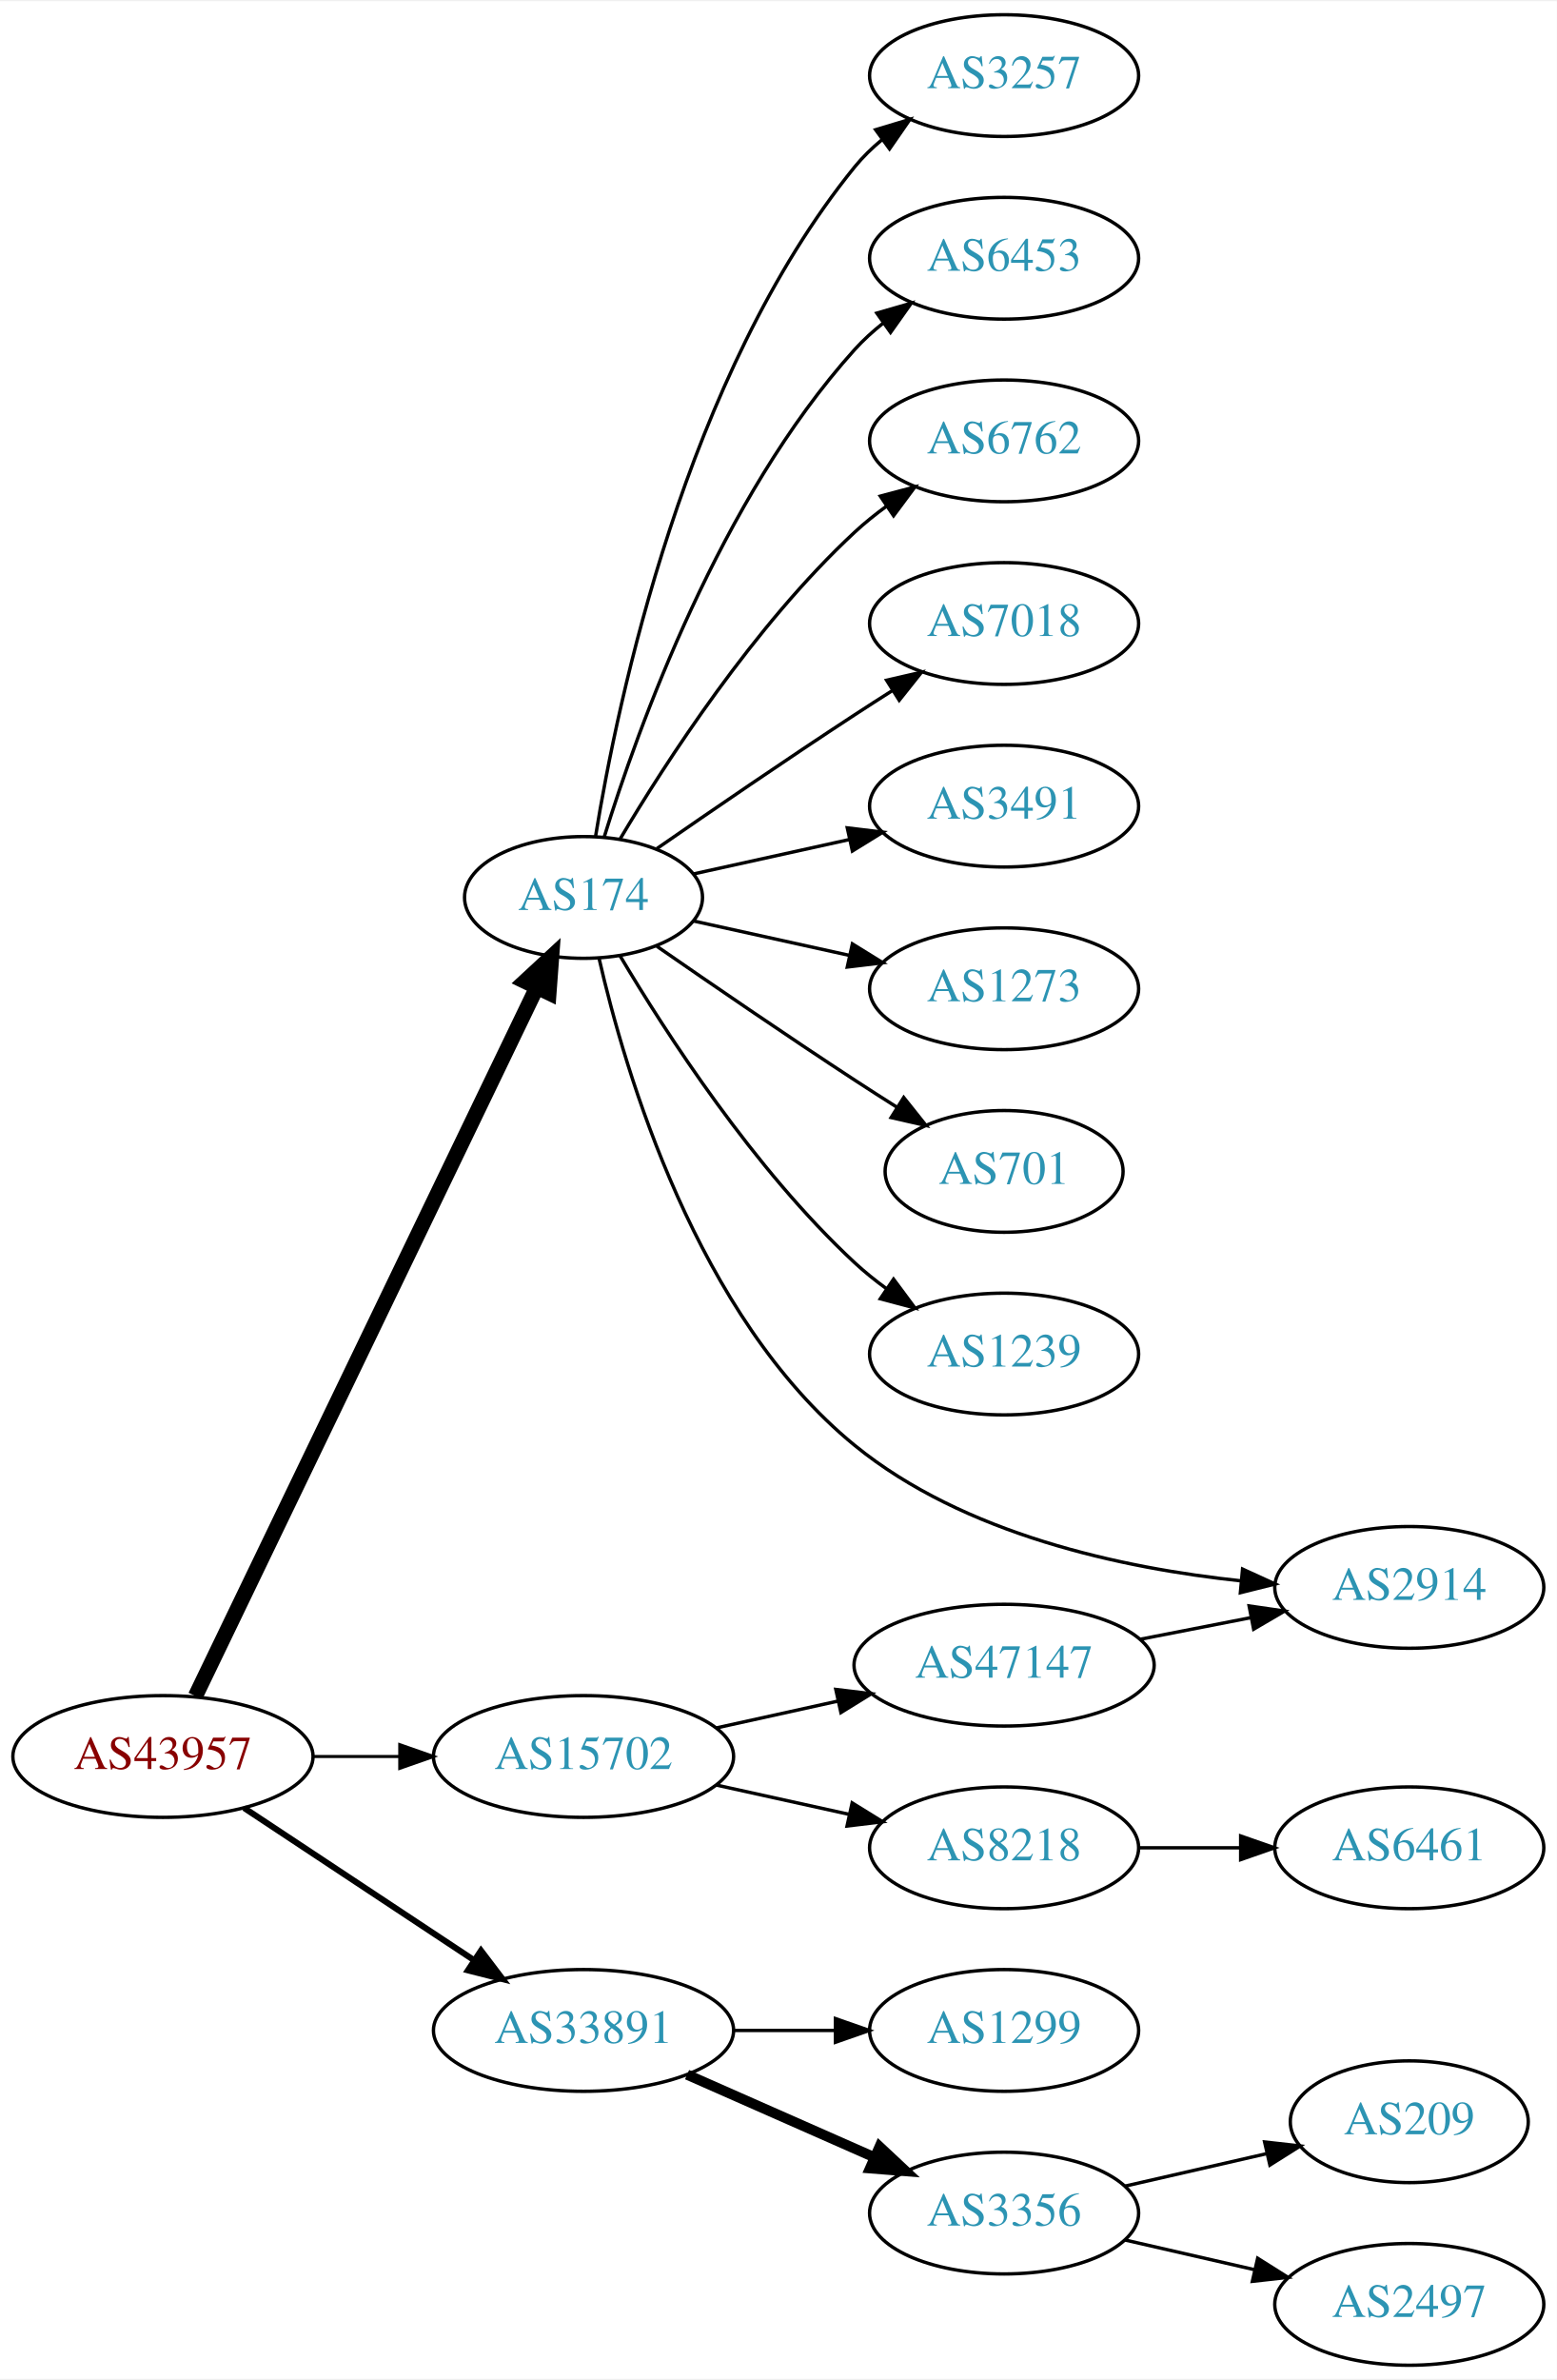
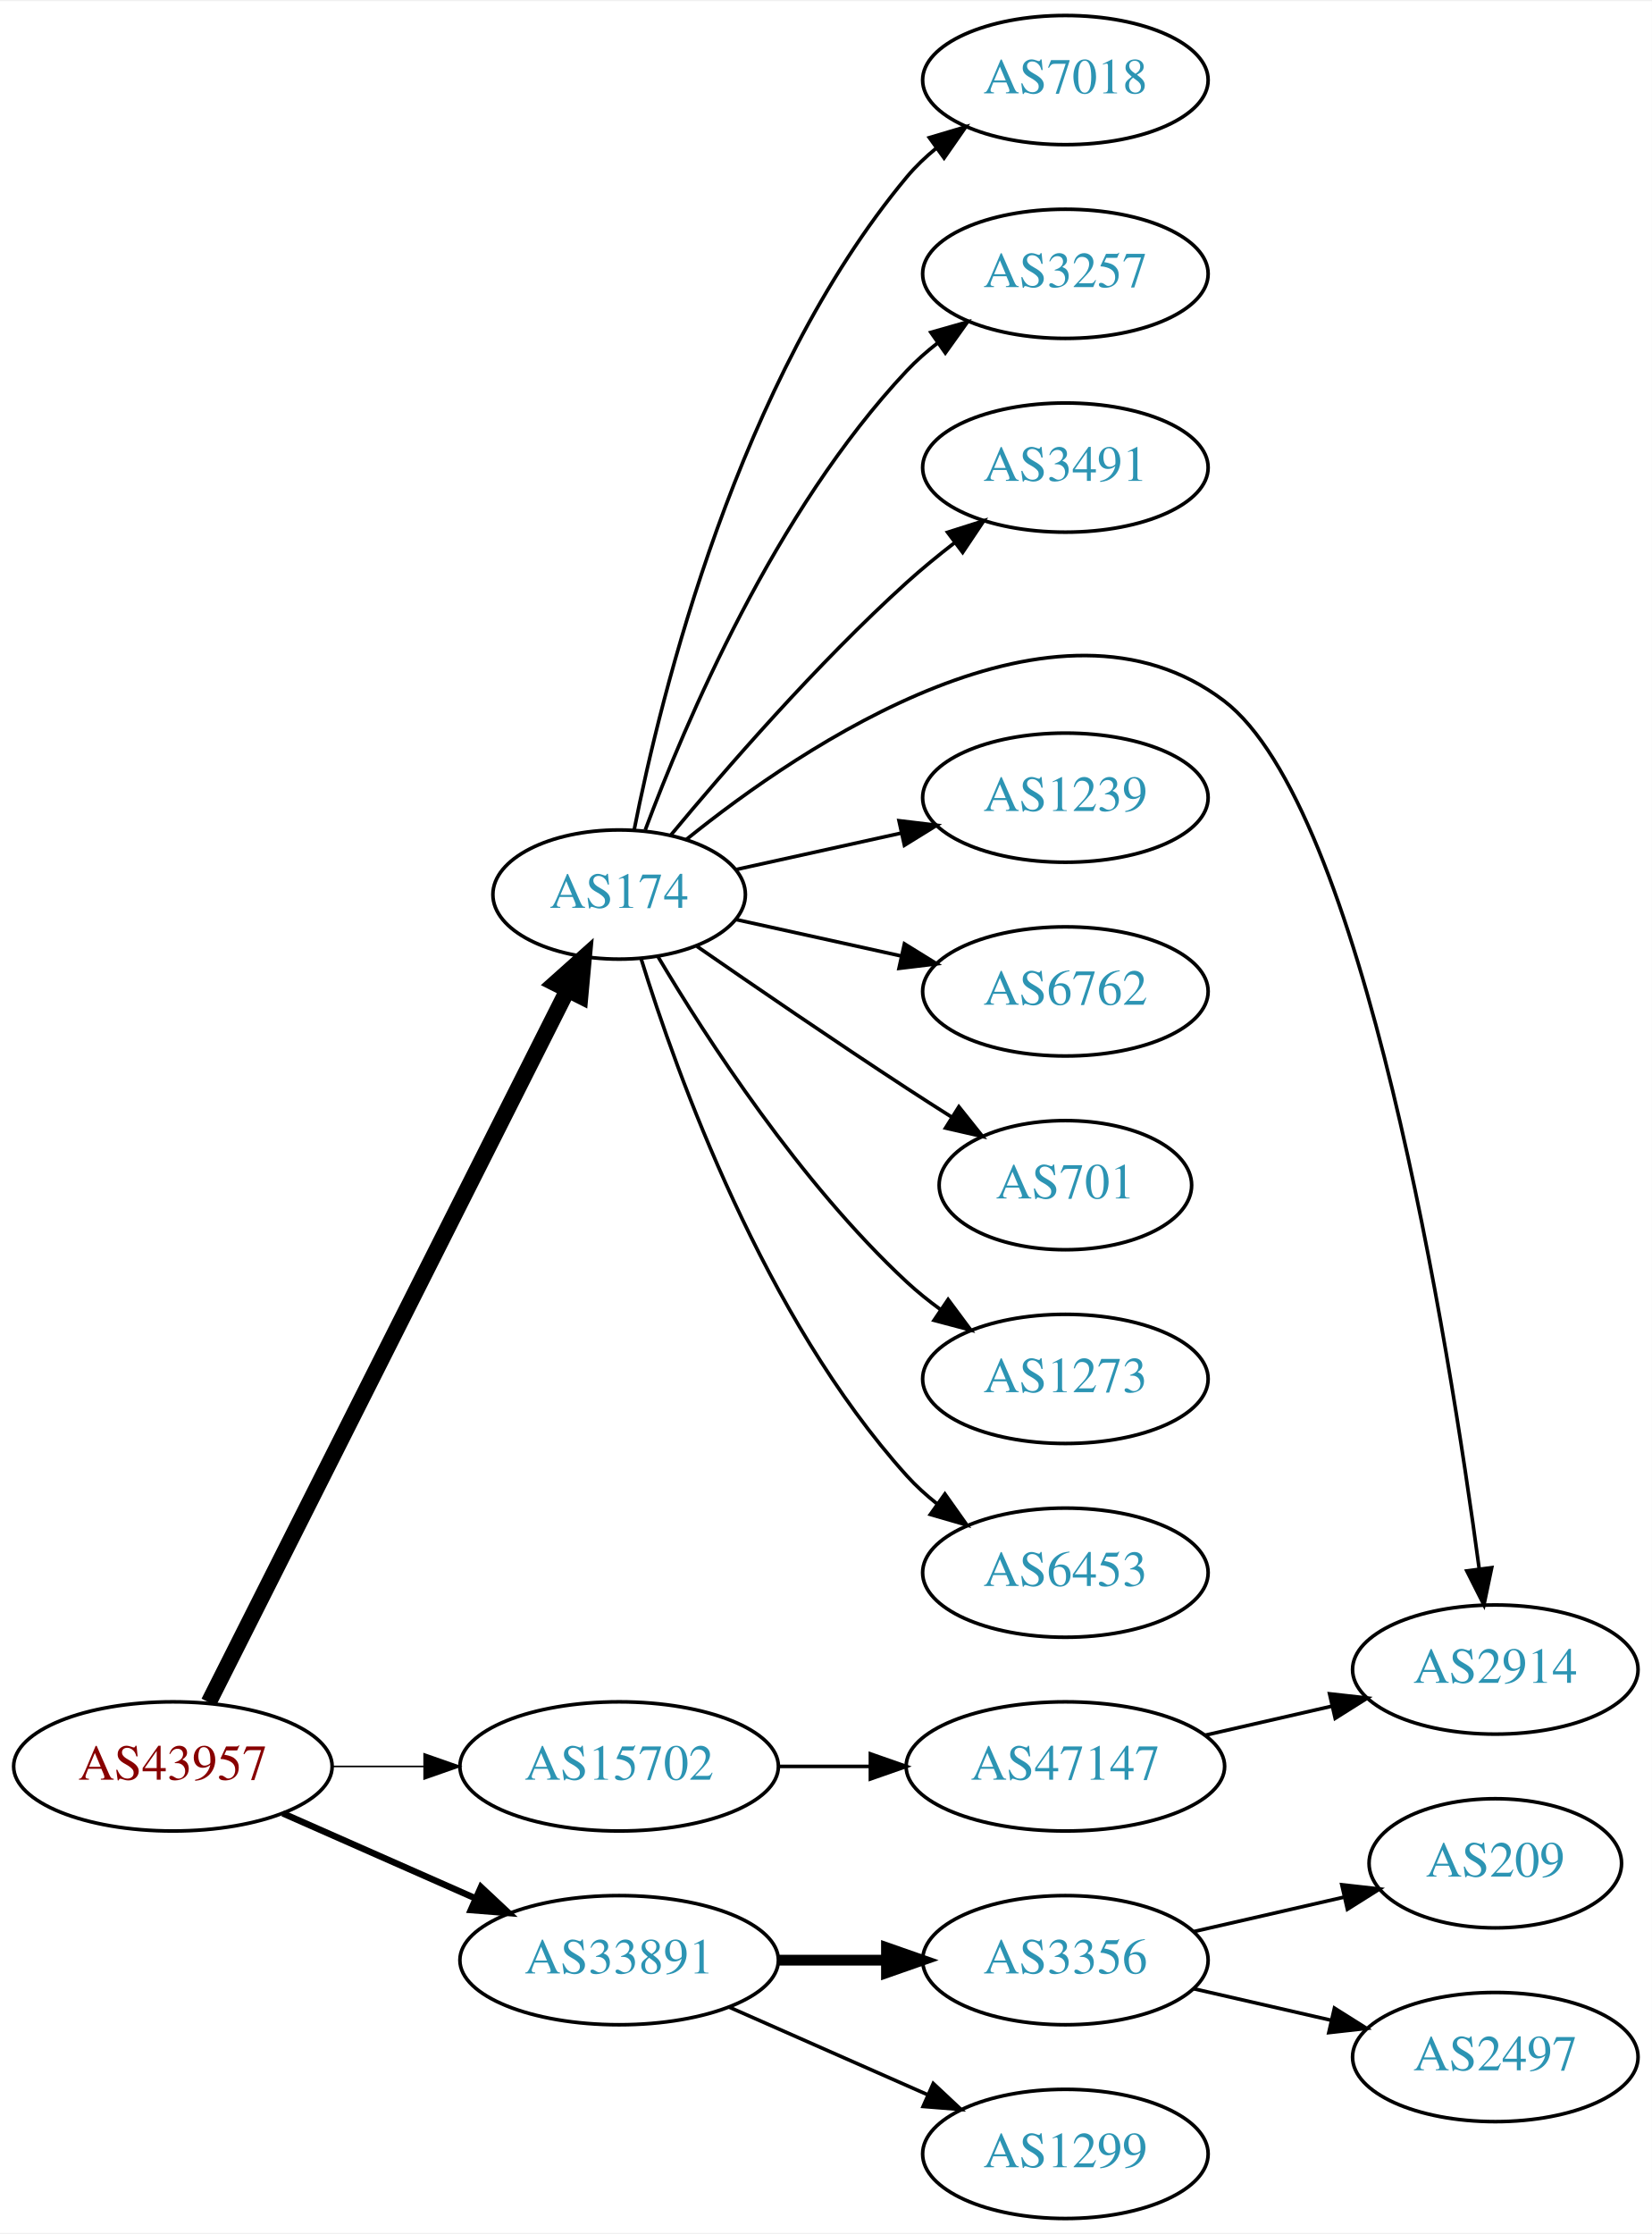
- <svg xmlns="http://www.w3.org/2000/svg" xmlns:xlink="http://www.w3.org/1999/xlink" width="460pt" height="703pt" viewBox="0.00 0.00 460.47 703.00">
-   <g id="graph0" class="graph" transform="scale(1 1) rotate(0) translate(4 699)">
-     <polygon fill="white" stroke="none" points="-4,4 -4,-699 456.469,-699 456.469,4 -4,4" />
+ <svg xmlns="http://www.w3.org/2000/svg" xmlns:xlink="http://www.w3.org/1999/xlink" width="460pt" height="622pt" viewBox="0.00 0.00 460.47 622.00">
+   <g id="graph0" class="graph" transform="scale(1 1) rotate(0) translate(4 618)">
+     <polygon fill="white" stroke="none" points="-4,4 -4,-618 456.469,-618 456.469,4 -4,4" />
    <g id="node1" class="node">
      <g id="a_node1">
        <a xlink:href="/asn/43957" xlink:title="AS43957 ~ WNT Telecommunication GmbH [AT]">
-           <ellipse fill="#ffffff" stroke="black" cx="44.196" cy="-180" rx="44.393" ry="18" />
-           <text text-anchor="middle" x="44.196" y="-176.3" font-family="Times,serif" font-size="14.00" fill="#880000">AS43957</text>
+           <ellipse fill="#ffffff" stroke="black" cx="44.196" cy="-126" rx="44.393" ry="18" />
+           <text text-anchor="middle" x="44.196" y="-122.3" font-family="Times,serif" font-size="14.00" fill="#880000">AS43957</text>
        </a>
      </g>
    </g>
    <g id="node2" class="node">
      <g id="a_node2">
        <a xlink:href="/asn/174" xlink:title="AS174 ~ Cogent Communications [US]">
-           <ellipse fill="#ffffff" stroke="black" cx="168.588" cy="-434" rx="35.194" ry="18" />
-           <text text-anchor="middle" x="168.588" y="-430.3" font-family="Times,serif" font-size="14.00" fill="#2c94b3">AS174</text>
+           <ellipse fill="#ffffff" stroke="black" cx="168.588" cy="-369" rx="35.194" ry="18" />
+           <text text-anchor="middle" x="168.588" y="-365.3" font-family="Times,serif" font-size="14.00" fill="#2c94b3">AS174</text>
        </a>
      </g>
    </g>
    <g id="edge1" class="edge">
-       <path fill="none" stroke="black" stroke-width="4.5" d="M53.803,-197.861C74.965,-241.78 129.636,-355.237 154.695,-407.242" />
-       <polygon fill="black" stroke="black" stroke-width="4.5" points="151.266,-409.197 159.154,-416.496 158.36,-405.778 151.266,-409.197" />
+       <path fill="none" stroke="black" stroke-width="4.5" d="M54.196,-143.868C75.467,-186.101 128.942,-292.272 154.104,-342.227" />
+       <polygon fill="black" stroke="black" stroke-width="4.5" points="150.725,-344.273 158.74,-351.433 157.759,-340.731 150.725,-344.273" />
    </g>
    <g id="node3" class="node">
      <g id="a_node3">
        <a xlink:href="/asn/15702" xlink:title="AS15702 ~ Onstage Online GmbH [AT]">
-           <ellipse fill="#ffffff" stroke="black" cx="168.588" cy="-180" rx="44.393" ry="18" />
-           <text text-anchor="middle" x="168.588" y="-176.3" font-family="Times,serif" font-size="14.00" fill="#2c94b3">AS15702</text>
+           <ellipse fill="#ffffff" stroke="black" cx="168.588" cy="-126" rx="44.393" ry="18" />
+           <text text-anchor="middle" x="168.588" y="-122.3" font-family="Times,serif" font-size="14.00" fill="#2c94b3">AS15702</text>
        </a>
      </g>
    </g>
    <g id="edge2" class="edge">
-       <path fill="none" stroke="black" stroke-width="0.9" d="M88.692,-180C96.898,-180 105.569,-180 114.041,-180" />
-       <polygon fill="black" stroke="black" stroke-width="0.9" points="114.233,-183.5 124.233,-180 114.233,-176.5 114.233,-183.5" />
+       <path fill="none" stroke="black" stroke-width="0.45" d="M88.692,-126C96.898,-126 105.569,-126 114.041,-126" />
+       <polygon fill="black" stroke="black" stroke-width="0.45" points="114.233,-129.5 124.233,-126 114.233,-122.5 114.233,-129.5" />
    </g>
    <g id="node4" class="node">
      <g id="a_node4">
        <a xlink:href="/asn/33891" xlink:title="AS33891 ~ CORE-BACKBONE GMBH GLOBAL NETWORK [DE]">
-           <ellipse fill="#ffffff" stroke="black" cx="168.588" cy="-99" rx="44.393" ry="18" />
-           <text text-anchor="middle" x="168.588" y="-95.3" font-family="Times,serif" font-size="14.00" fill="#2c94b3">AS33891</text>
+           <ellipse fill="#ffffff" stroke="black" cx="168.588" cy="-72" rx="44.393" ry="18" />
+           <text text-anchor="middle" x="168.588" y="-68.3" font-family="Times,serif" font-size="14.00" fill="#2c94b3">AS33891</text>
        </a>
      </g>
    </g>
    <g id="edge3" class="edge">
-       <path fill="none" stroke="black" stroke-width="1.8" d="M68.217,-164.765C87.449,-152.037 115.056,-133.766 136.294,-119.711" />
-       <polygon fill="black" stroke="black" stroke-width="1.8" points="138.263,-122.605 144.67,-114.167 134.4,-116.767 138.263,-122.605" />
+       <path fill="none" stroke="black" stroke-width="1.8" d="M74.824,-112.928C90.941,-105.817 111.081,-96.931 128.473,-89.258" />
+       <polygon fill="black" stroke="black" stroke-width="1.8" points="130.073,-92.377 137.809,-85.139 127.247,-85.973 130.073,-92.377" />
    </g>
    <g id="node5" class="node">
      <g id="a_node5">
-         <a xlink:href="/asn/3257" xlink:title="AS3257 ~ GTT [DE]">
-           <ellipse fill="#ffffff" stroke="black" cx="292.98" cy="-677" rx="39.794" ry="18" />
-           <text text-anchor="middle" x="292.98" y="-673.3" font-family="Times,serif" font-size="14.00" fill="#2c94b3">AS3257</text>
+         <a xlink:href="/asn/7018" xlink:title="AS7018 ~ ATT-INTERNET4 [US]">
+           <ellipse fill="#ffffff" stroke="black" cx="292.98" cy="-596" rx="39.794" ry="18" />
+           <text text-anchor="middle" x="292.98" y="-592.3" font-family="Times,serif" font-size="14.00" fill="#2c94b3">AS7018</text>
        </a>
      </g>
    </g>
    <g id="edge4" class="edge">
-       <path fill="none" stroke="black" d="M172.169,-452.178C178.624,-491.997 198.695,-588.286 248.784,-650 251.153,-652.918 253.926,-655.612 256.903,-658.075" />
-       <polygon fill="black" stroke="black" points="254.978,-661.003 265.125,-664.052 259.094,-655.341 254.978,-661.003" />
+       <path fill="none" stroke="black" d="M172.765,-386.966C180.18,-424.51 201.694,-512.475 248.784,-569 251.19,-571.888 253.988,-574.561 256.981,-577.011" />
+       <polygon fill="black" stroke="black" points="255.069,-579.948 265.224,-582.97 259.17,-574.275 255.069,-579.948" />
    </g>
    <g id="node6" class="node">
      <g id="a_node6">
-         <a xlink:href="/asn/6453" xlink:title="AS6453 ~ TATA COMMUNICATIONS (AMERICA) INC [US]">
-           <ellipse fill="#ffffff" stroke="black" cx="292.98" cy="-623" rx="39.794" ry="18" />
-           <text text-anchor="middle" x="292.98" y="-619.3" font-family="Times,serif" font-size="14.00" fill="#2c94b3">AS6453</text>
+         <a xlink:href="/asn/3257" xlink:title="AS3257 ~ GTT [DE]">
+           <ellipse fill="#ffffff" stroke="black" cx="292.98" cy="-542" rx="39.794" ry="18" />
+           <text text-anchor="middle" x="292.98" y="-538.3" font-family="Times,serif" font-size="14.00" fill="#2c94b3">AS3257</text>
        </a>
      </g>
    </g>
    <g id="edge5" class="edge">
-       <path fill="none" stroke="black" d="M174.726,-451.94C184.629,-483.979 208.966,-551.812 248.784,-596 251.3,-598.792 254.172,-601.401 257.211,-603.812" />
-       <polygon fill="black" stroke="black" points="255.34,-606.776 265.519,-609.715 259.394,-601.07 255.34,-606.776" />
+       <path fill="none" stroke="black" d="M175.873,-387.014C186.885,-416.558 212.045,-475.924 248.784,-515 251.359,-517.738 254.269,-520.312 257.333,-522.699" />
+       <polygon fill="black" stroke="black" points="255.483,-525.677 265.675,-528.571 259.512,-519.953 255.483,-525.677" />
    </g>
    <g id="node7" class="node">
      <g id="a_node7">
-         <a xlink:href="/asn/6762" xlink:title="AS6762 ~ TELECOM ITALIA SPARKLE S.p.A. [IT]">
-           <ellipse fill="#ffffff" stroke="black" cx="292.98" cy="-569" rx="39.794" ry="18" />
-           <text text-anchor="middle" x="292.98" y="-565.3" font-family="Times,serif" font-size="14.00" fill="#2c94b3">AS6762</text>
+         <a xlink:href="/asn/3491" xlink:title="AS3491 ~ PCCW Global, Inc. [US]">
+           <ellipse fill="#ffffff" stroke="black" cx="292.98" cy="-488" rx="39.794" ry="18" />
+           <text text-anchor="middle" x="292.98" y="-484.3" font-family="Times,serif" font-size="14.00" fill="#2c94b3">AS3491</text>
        </a>
      </g>
    </g>
    <g id="edge6" class="edge">
-       <path fill="none" stroke="black" d="M179.401,-451.279C192.907,-474.011 218.967,-514.314 248.784,-542 251.691,-544.699 254.904,-547.28 258.228,-549.703" />
-       <polygon fill="black" stroke="black" points="256.363,-552.667 266.606,-555.375 260.287,-546.87 256.363,-552.667" />
+       <path fill="none" stroke="black" d="M183.018,-385.597C198.11,-403.792 223.783,-433.402 248.784,-456 252.939,-459.755 257.518,-463.508 262.096,-467.053" />
+       <polygon fill="black" stroke="black" points="260.142,-469.962 270.241,-473.166 264.344,-464.364 260.142,-469.962" />
    </g>
    <g id="node8" class="node">
      <g id="a_node8">
-         <a xlink:href="/asn/7018" xlink:title="AS7018 ~ ATT-INTERNET4 [US]">
-           <ellipse fill="#ffffff" stroke="black" cx="292.98" cy="-515" rx="39.794" ry="18" />
-           <text text-anchor="middle" x="292.98" y="-511.3" font-family="Times,serif" font-size="14.00" fill="#2c94b3">AS7018</text>
+         <a xlink:href="/asn/2914" xlink:title="AS2914 ~ NTT America, Inc. [US]">
+           <ellipse fill="#ffffff" stroke="black" cx="412.823" cy="-153" rx="39.794" ry="18" />
+           <text text-anchor="middle" x="412.823" y="-149.3" font-family="Times,serif" font-size="14.00" fill="#2c94b3">AS2914</text>
        </a>
      </g>
    </g>
    <g id="edge7" class="edge">
-       <path fill="none" stroke="black" d="M190.279,-448.44C206.17,-459.449 228.721,-474.897 248.784,-488 252.366,-490.339 256.137,-492.759 259.897,-495.144" />
-       <polygon fill="black" stroke="black" points="258.23,-498.231 268.558,-500.596 261.959,-492.307 258.23,-498.231" />
+       <path fill="none" stroke="black" d="M187.272,-384.308C219.925,-410.647 290.594,-458.451 337.176,-423 376.047,-393.418 399.877,-244.014 408.337,-181.048" />
+       <polygon fill="black" stroke="black" points="411.821,-181.398 409.651,-171.027 404.881,-180.488 411.821,-181.398" />
    </g>
    <g id="node9" class="node">
      <g id="a_node9">
-         <a xlink:href="/asn/3491" xlink:title="AS3491 ~ PCCW Global, Inc. [US]">
-           <ellipse fill="#ffffff" stroke="black" cx="292.98" cy="-461" rx="39.794" ry="18" />
-           <text text-anchor="middle" x="292.98" y="-457.3" font-family="Times,serif" font-size="14.00" fill="#2c94b3">AS3491</text>
+         <a xlink:href="/asn/1239" xlink:title="AS1239 ~ Sprint [US]">
+           <ellipse fill="#ffffff" stroke="black" cx="292.98" cy="-396" rx="39.794" ry="18" />
+           <text text-anchor="middle" x="292.98" y="-392.3" font-family="Times,serif" font-size="14.00" fill="#2c94b3">AS1239</text>
        </a>
      </g>
    </g>
    <g id="edge8" class="edge">
-       <path fill="none" stroke="black" d="M201.107,-440.953C215.168,-444.055 231.986,-447.765 247.31,-451.146" />
-       <polygon fill="black" stroke="black" points="246.601,-454.573 257.12,-453.31 248.109,-447.738 246.601,-454.573" />
+       <path fill="none" stroke="black" d="M201.107,-375.953C215.168,-379.055 231.986,-382.765 247.31,-386.146" />
+       <polygon fill="black" stroke="black" points="246.601,-389.573 257.12,-388.31 248.109,-382.738 246.601,-389.573" />
    </g>
    <g id="node10" class="node">
      <g id="a_node10">
-         <a xlink:href="/asn/1273" xlink:title="AS1273 ~ Vodafone Group PLC [EU]">
-           <ellipse fill="#ffffff" stroke="black" cx="292.98" cy="-407" rx="39.794" ry="18" />
-           <text text-anchor="middle" x="292.98" y="-403.3" font-family="Times,serif" font-size="14.00" fill="#2c94b3">AS1273</text>
+         <a xlink:href="/asn/6762" xlink:title="AS6762 ~ TELECOM ITALIA SPARKLE S.p.A. [IT]">
+           <ellipse fill="#ffffff" stroke="black" cx="292.98" cy="-342" rx="39.794" ry="18" />
+           <text text-anchor="middle" x="292.98" y="-338.3" font-family="Times,serif" font-size="14.00" fill="#2c94b3">AS6762</text>
        </a>
      </g>
    </g>
    <g id="edge9" class="edge">
-       <path fill="none" stroke="black" d="M201.107,-427.047C215.168,-423.945 231.986,-420.235 247.31,-416.854" />
-       <polygon fill="black" stroke="black" points="248.109,-420.262 257.12,-414.69 246.601,-413.427 248.109,-420.262" />
+       <path fill="none" stroke="black" d="M201.107,-362.047C215.168,-358.945 231.986,-355.235 247.31,-351.854" />
+       <polygon fill="black" stroke="black" points="248.109,-355.262 257.12,-349.69 246.601,-348.427 248.109,-355.262" />
    </g>
    <g id="node11" class="node">
      <g id="a_node11">
        <a xlink:href="/asn/701" xlink:title="AS701 ~ UUNET [US]">
-           <ellipse fill="#ffffff" stroke="black" cx="292.98" cy="-353" rx="35.194" ry="18" />
-           <text text-anchor="middle" x="292.98" y="-349.3" font-family="Times,serif" font-size="14.00" fill="#2c94b3">AS701</text>
+           <ellipse fill="#ffffff" stroke="black" cx="292.98" cy="-288" rx="35.194" ry="18" />
+           <text text-anchor="middle" x="292.98" y="-284.3" font-family="Times,serif" font-size="14.00" fill="#2c94b3">AS701</text>
        </a>
      </g>
    </g>
    <g id="edge10" class="edge">
-       <path fill="none" stroke="black" d="M190.279,-419.56C206.17,-408.551 228.721,-393.103 248.784,-380 252.829,-377.358 257.114,-374.615 261.354,-371.933" />
-       <polygon fill="black" stroke="black" points="263.291,-374.85 269.898,-366.568 259.568,-368.921 263.291,-374.85" />
+       <path fill="none" stroke="black" d="M190.279,-354.56C206.17,-343.551 228.721,-328.103 248.784,-315 252.829,-312.358 257.114,-309.615 261.354,-306.933" />
+       <polygon fill="black" stroke="black" points="263.291,-309.85 269.898,-301.568 259.568,-303.921 263.291,-309.85" />
    </g>
    <g id="node12" class="node">
      <g id="a_node12">
-         <a xlink:href="/asn/1239" xlink:title="AS1239 ~ Sprint [US]">
-           <ellipse fill="#ffffff" stroke="black" cx="292.98" cy="-299" rx="39.794" ry="18" />
-           <text text-anchor="middle" x="292.98" y="-295.3" font-family="Times,serif" font-size="14.00" fill="#2c94b3">AS1239</text>
+         <a xlink:href="/asn/1273" xlink:title="AS1273 ~ Vodafone Group PLC [EU]">
+           <ellipse fill="#ffffff" stroke="black" cx="292.98" cy="-234" rx="39.794" ry="18" />
+           <text text-anchor="middle" x="292.98" y="-230.3" font-family="Times,serif" font-size="14.00" fill="#2c94b3">AS1273</text>
        </a>
      </g>
    </g>
    <g id="edge11" class="edge">
-       <path fill="none" stroke="black" d="M179.401,-416.721C192.907,-393.989 218.967,-353.686 248.784,-326 251.691,-323.301 254.904,-320.72 258.228,-318.297" />
-       <polygon fill="black" stroke="black" points="260.287,-321.13 266.606,-312.625 256.363,-315.333 260.287,-321.13" />
+       <path fill="none" stroke="black" d="M179.401,-351.721C192.907,-328.989 218.967,-288.686 248.784,-261 251.691,-258.301 254.904,-255.72 258.228,-253.297" />
+       <polygon fill="black" stroke="black" points="260.287,-256.13 266.606,-247.625 256.363,-250.333 260.287,-256.13" />
    </g>
    <g id="node13" class="node">
      <g id="a_node13">
-         <a xlink:href="/asn/2914" xlink:title="AS2914 ~ NTT America, Inc. [US]">
-           <ellipse fill="#ffffff" stroke="black" cx="412.823" cy="-230" rx="39.794" ry="18" />
-           <text text-anchor="middle" x="412.823" y="-226.3" font-family="Times,serif" font-size="14.00" fill="#2c94b3">AS2914</text>
+         <a xlink:href="/asn/6453" xlink:title="AS6453 ~ TATA COMMUNICATIONS (AMERICA) INC [US]">
+           <ellipse fill="#ffffff" stroke="black" cx="292.98" cy="-180" rx="39.794" ry="18" />
+           <text text-anchor="middle" x="292.98" y="-176.3" font-family="Times,serif" font-size="14.00" fill="#2c94b3">AS6453</text>
        </a>
      </g>
    </g>
    <g id="edge12" class="edge">
-       <path fill="none" stroke="black" d="M173.168,-416.072C180.835,-382.494 202.081,-310.086 248.784,-272 281.05,-245.688 327.885,-235.653 363.087,-231.929" />
-       <polygon fill="black" stroke="black" points="363.51,-235.405 373.146,-231.001 362.867,-228.434 363.51,-235.405" />
+       <path fill="none" stroke="black" d="M174.726,-351.06C184.629,-319.021 208.966,-251.188 248.784,-207 251.3,-204.208 254.172,-201.599 257.211,-199.188" />
+       <polygon fill="black" stroke="black" points="259.394,-201.93 265.519,-193.285 255.34,-196.224 259.394,-201.93" />
    </g>
    <g id="node14" class="node">
      <g id="a_node14">
        <a xlink:href="/asn/47147" xlink:title="AS47147 ~ ANEXIA Internetdienstleistungs GmbH [AT]">
-           <ellipse fill="#ffffff" stroke="black" cx="292.98" cy="-207" rx="44.393" ry="18" />
-           <text text-anchor="middle" x="292.98" y="-203.3" font-family="Times,serif" font-size="14.00" fill="#2c94b3">AS47147</text>
+           <ellipse fill="#ffffff" stroke="black" cx="292.98" cy="-126" rx="44.393" ry="18" />
+           <text text-anchor="middle" x="292.98" y="-122.3" font-family="Times,serif" font-size="14.00" fill="#2c94b3">AS47147</text>
        </a>
      </g>
    </g>
    <g id="edge13" class="edge">
-       <path fill="none" stroke="black" d="M207.978,-188.469C219.37,-190.982 231.993,-193.767 243.917,-196.397" />
-       <polygon fill="black" stroke="black" points="243.208,-199.825 253.727,-198.561 244.716,-192.989 243.208,-199.825" />
+       <path fill="none" stroke="black" d="M213.084,-126C221.29,-126 229.961,-126 238.434,-126" />
+       <polygon fill="black" stroke="black" points="238.625,-129.5 248.625,-126 238.625,-122.5 238.625,-129.5" />
    </g>
    <g id="node15" class="node">
      <g id="a_node15">
-         <a xlink:href="/asn/8218" xlink:title="AS8218 ~ legacy Neotelecoms [FR]">
-           <ellipse fill="#ffffff" stroke="black" cx="292.98" cy="-153" rx="39.794" ry="18" />
-           <text text-anchor="middle" x="292.98" y="-149.3" font-family="Times,serif" font-size="14.00" fill="#2c94b3">AS8218</text>
-         </a>
-       </g>
+         <a xlink:href="/asn/3356" xlink:title="AS3356 ~ Level 3 Parent, LLC [US]">
+           <ellipse fill="#ffffff" stroke="black" cx="292.98" cy="-72" rx="39.794" ry="18" />
+           <text text-anchor="middle" x="292.98" y="-68.3" font-family="Times,serif" font-size="14.00" fill="#2c94b3">AS3356</text>
+         </a>
+       </g>
+     </g>
+     <g id="edge15" class="edge">
+       <path fill="none" stroke="black" stroke-width="3" d="M213.084,-72C222.773,-72 233.11,-72 243.002,-72" />
+       <polygon fill="black" stroke="black" stroke-width="3" points="243.105,-75.5 253.105,-72 243.105,-68.5 243.105,-75.5" />
+     </g>
+     <g id="node16" class="node">
+       <g id="a_node16">
+         <a xlink:href="/asn/1299" xlink:title="AS1299 ~ Telia Carrier [EU]">
+           <ellipse fill="#ffffff" stroke="black" cx="292.98" cy="-18" rx="39.794" ry="18" />
+           <text text-anchor="middle" x="292.98" y="-14.3" font-family="Times,serif" font-size="14.00" fill="#2c94b3">AS1299</text>
+         </a>
+       </g>
+     </g>
+     <g id="edge16" class="edge">
+       <path fill="none" stroke="black" d="M199.216,-58.928C215.81,-51.606 236.67,-42.403 254.403,-34.579" />
+       <polygon fill="black" stroke="black" points="256.151,-37.634 263.887,-30.395 253.325,-31.23 256.151,-37.634" />
    </g>
    <g id="edge14" class="edge">
-       <path fill="none" stroke="black" d="M207.978,-171.531C220.369,-168.798 234.216,-165.743 247.036,-162.915" />
-       <polygon fill="black" stroke="black" points="248.04,-166.278 257.051,-160.705 246.532,-159.442 248.04,-166.278" />
+       <path fill="none" stroke="black" d="M331.915,-134.692C343.156,-137.267 355.568,-140.111 367.192,-142.774" />
+       <polygon fill="black" stroke="black" points="366.624,-146.235 377.153,-145.057 368.188,-139.412 366.624,-146.235" />
    </g>
    <g id="node17" class="node">
      <g id="a_node17">
-         <a xlink:href="/asn/1299" xlink:title="AS1299 ~ Telia Carrier [EU]">
-           <ellipse fill="#ffffff" stroke="black" cx="292.98" cy="-99" rx="39.794" ry="18" />
-           <text text-anchor="middle" x="292.98" y="-95.3" font-family="Times,serif" font-size="14.00" fill="#2c94b3">AS1299</text>
+         <a xlink:href="/asn/209" xlink:title="AS209 ~ CenturyLink Communications, LLC [US]">
+           <ellipse fill="#ffffff" stroke="black" cx="412.823" cy="-99" rx="35.194" ry="18" />
+           <text text-anchor="middle" x="412.823" y="-95.3" font-family="Times,serif" font-size="14.00" fill="#2c94b3">AS209</text>
        </a>
      </g>
    </g>
    <g id="edge17" class="edge">
-       <path fill="none" stroke="black" d="M213.084,-99C222.773,-99 233.11,-99 243.002,-99" />
-       <polygon fill="black" stroke="black" points="243.105,-102.5 253.105,-99 243.105,-95.5 243.105,-102.5" />
+       <path fill="none" stroke="black" d="M328.7,-79.955C341.792,-82.955 356.814,-86.397 370.455,-89.522" />
+       <polygon fill="black" stroke="black" points="370.033,-93.016 380.562,-91.838 371.597,-86.193 370.033,-93.016" />
    </g>
    <g id="node18" class="node">
      <g id="a_node18">
-         <a xlink:href="/asn/3356" xlink:title="AS3356 ~ Level 3 Parent, LLC [US]">
-           <ellipse fill="#ffffff" stroke="black" cx="292.98" cy="-45" rx="39.794" ry="18" />
-           <text text-anchor="middle" x="292.98" y="-41.3" font-family="Times,serif" font-size="14.00" fill="#2c94b3">AS3356</text>
+         <a xlink:href="/asn/2497" xlink:title="AS2497 ~ Internet Initiative Japan Inc. [JP]">
+           <ellipse fill="#ffffff" stroke="black" cx="412.823" cy="-45" rx="39.794" ry="18" />
+           <text text-anchor="middle" x="412.823" y="-41.3" font-family="Times,serif" font-size="14.00" fill="#2c94b3">AS2497</text>
        </a>
      </g>
    </g>
    <g id="edge18" class="edge">
-       <path fill="none" stroke="black" stroke-width="3" d="M199.216,-85.928C215.81,-78.606 236.67,-69.403 254.403,-61.579" />
-       <polygon fill="black" stroke="black" stroke-width="3" points="256.151,-64.634 263.887,-57.395 253.325,-58.23 256.151,-64.634" />
-     </g>
-     <g id="edge15" class="edge">
-       <path fill="none" stroke="black" d="M333.22,-214.659C343.672,-216.699 355.058,-218.921 365.836,-221.025" />
-       <polygon fill="black" stroke="black" points="365.448,-224.515 375.934,-222.995 366.789,-217.644 365.448,-224.515" />
-     </g>
-     <g id="node16" class="node">
-       <g id="a_node16">
-         <a xlink:href="/asn/6461" xlink:title="AS6461 ~ Zayo Bandwidth [US]">
-           <ellipse fill="#ffffff" stroke="black" cx="412.823" cy="-153" rx="39.794" ry="18" />
-           <text text-anchor="middle" x="412.823" y="-149.3" font-family="Times,serif" font-size="14.00" fill="#2c94b3">AS6461</text>
-         </a>
-       </g>
-     </g>
-     <g id="edge16" class="edge">
-       <path fill="none" stroke="black" d="M332.893,-153C342.446,-153 352.796,-153 362.759,-153" />
-       <polygon fill="black" stroke="black" points="362.951,-156.5 372.951,-153 362.951,-149.5 362.951,-156.5" />
-     </g>
-     <g id="node19" class="node">
-       <g id="a_node19">
-         <a xlink:href="/asn/209" xlink:title="AS209 ~ CenturyLink Communications, LLC [US]">
-           <ellipse fill="#ffffff" stroke="black" cx="412.823" cy="-72" rx="35.194" ry="18" />
-           <text text-anchor="middle" x="412.823" y="-68.3" font-family="Times,serif" font-size="14.00" fill="#2c94b3">AS209</text>
-         </a>
-       </g>
-     </g>
-     <g id="edge19" class="edge">
-       <path fill="none" stroke="black" d="M328.7,-52.955C341.792,-55.955 356.814,-59.397 370.455,-62.522" />
-       <polygon fill="black" stroke="black" points="370.033,-66.016 380.562,-64.838 371.597,-59.193 370.033,-66.016" />
-     </g>
-     <g id="node20" class="node">
-       <g id="a_node20">
-         <a xlink:href="/asn/2497" xlink:title="AS2497 ~ Internet Initiative Japan Inc. [JP]">
-           <ellipse fill="#ffffff" stroke="black" cx="412.823" cy="-18" rx="39.794" ry="18" />
-           <text text-anchor="middle" x="412.823" y="-14.3" font-family="Times,serif" font-size="14.00" fill="#2c94b3">AS2497</text>
-         </a>
-       </g>
-     </g>
-     <g id="edge20" class="edge">
-       <path fill="none" stroke="black" d="M328.7,-37.045C340.7,-34.296 354.32,-31.175 367.013,-28.267" />
-       <polygon fill="black" stroke="black" points="367.979,-31.636 376.945,-25.991 366.415,-24.813 367.979,-31.636" />
+       <path fill="none" stroke="black" d="M328.7,-64.045C340.7,-61.296 354.32,-58.175 367.013,-55.267" />
+       <polygon fill="black" stroke="black" points="367.979,-58.636 376.945,-52.991 366.415,-51.813 367.979,-58.636" />
    </g>
  </g>
</svg>
